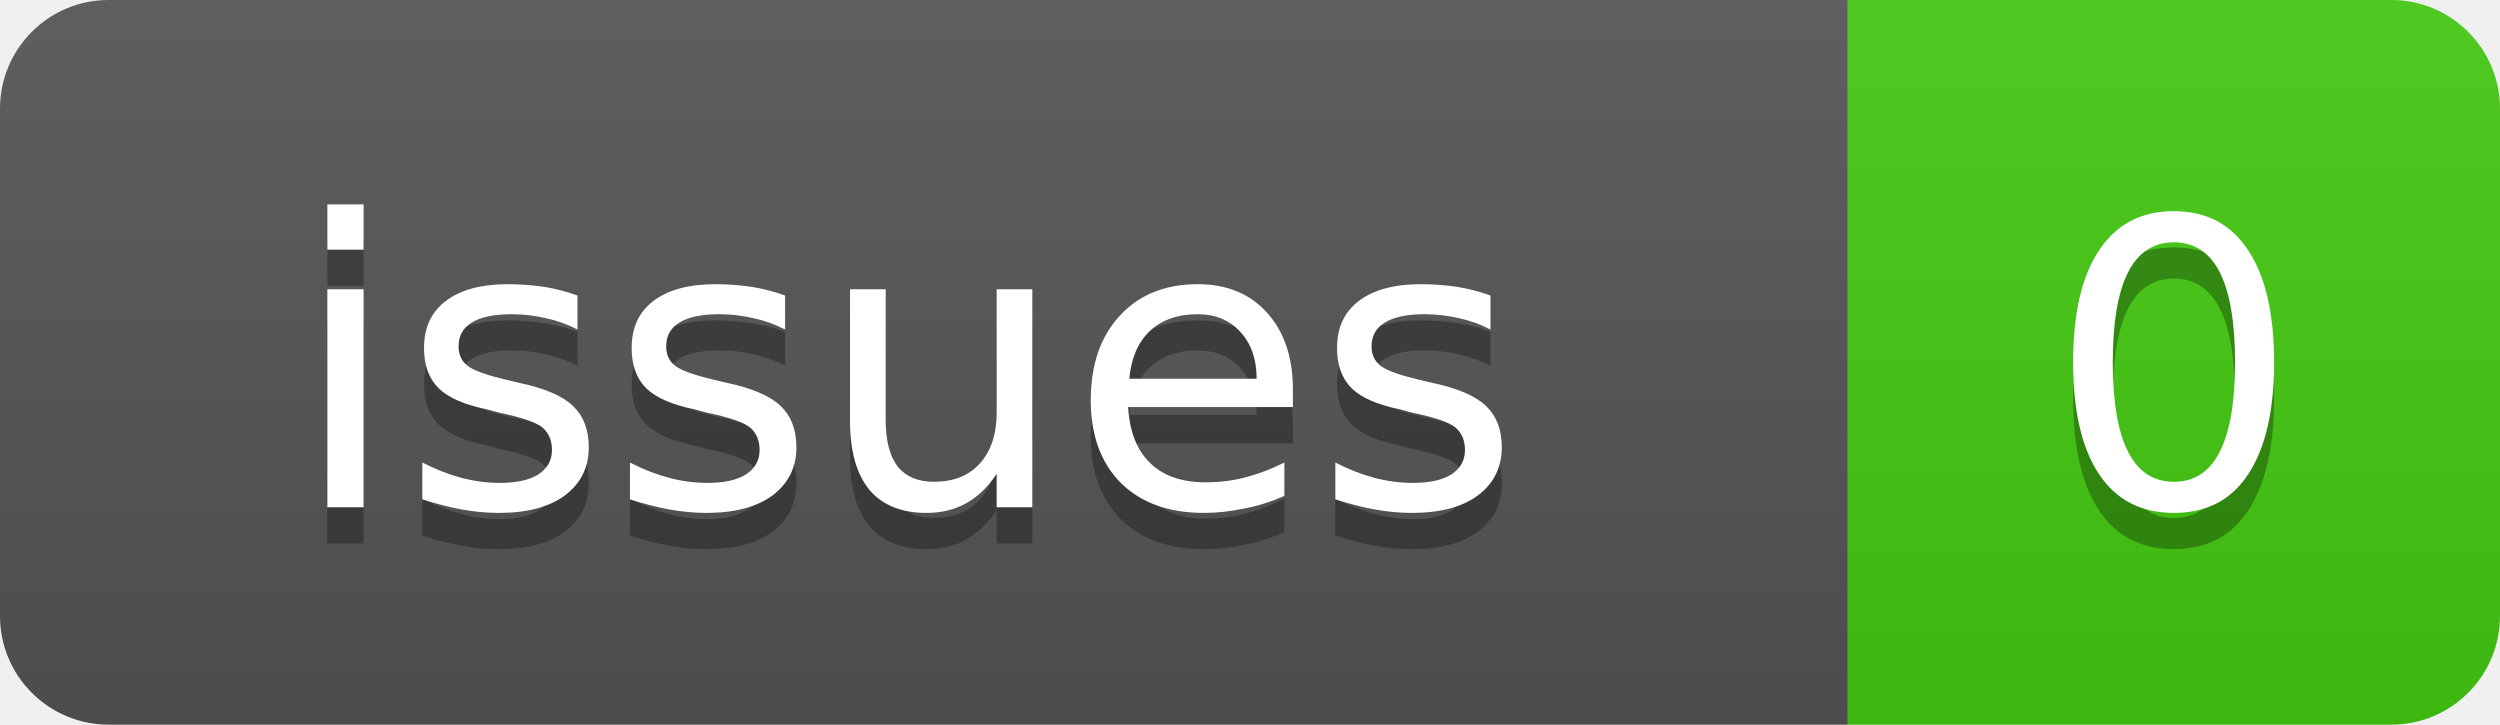
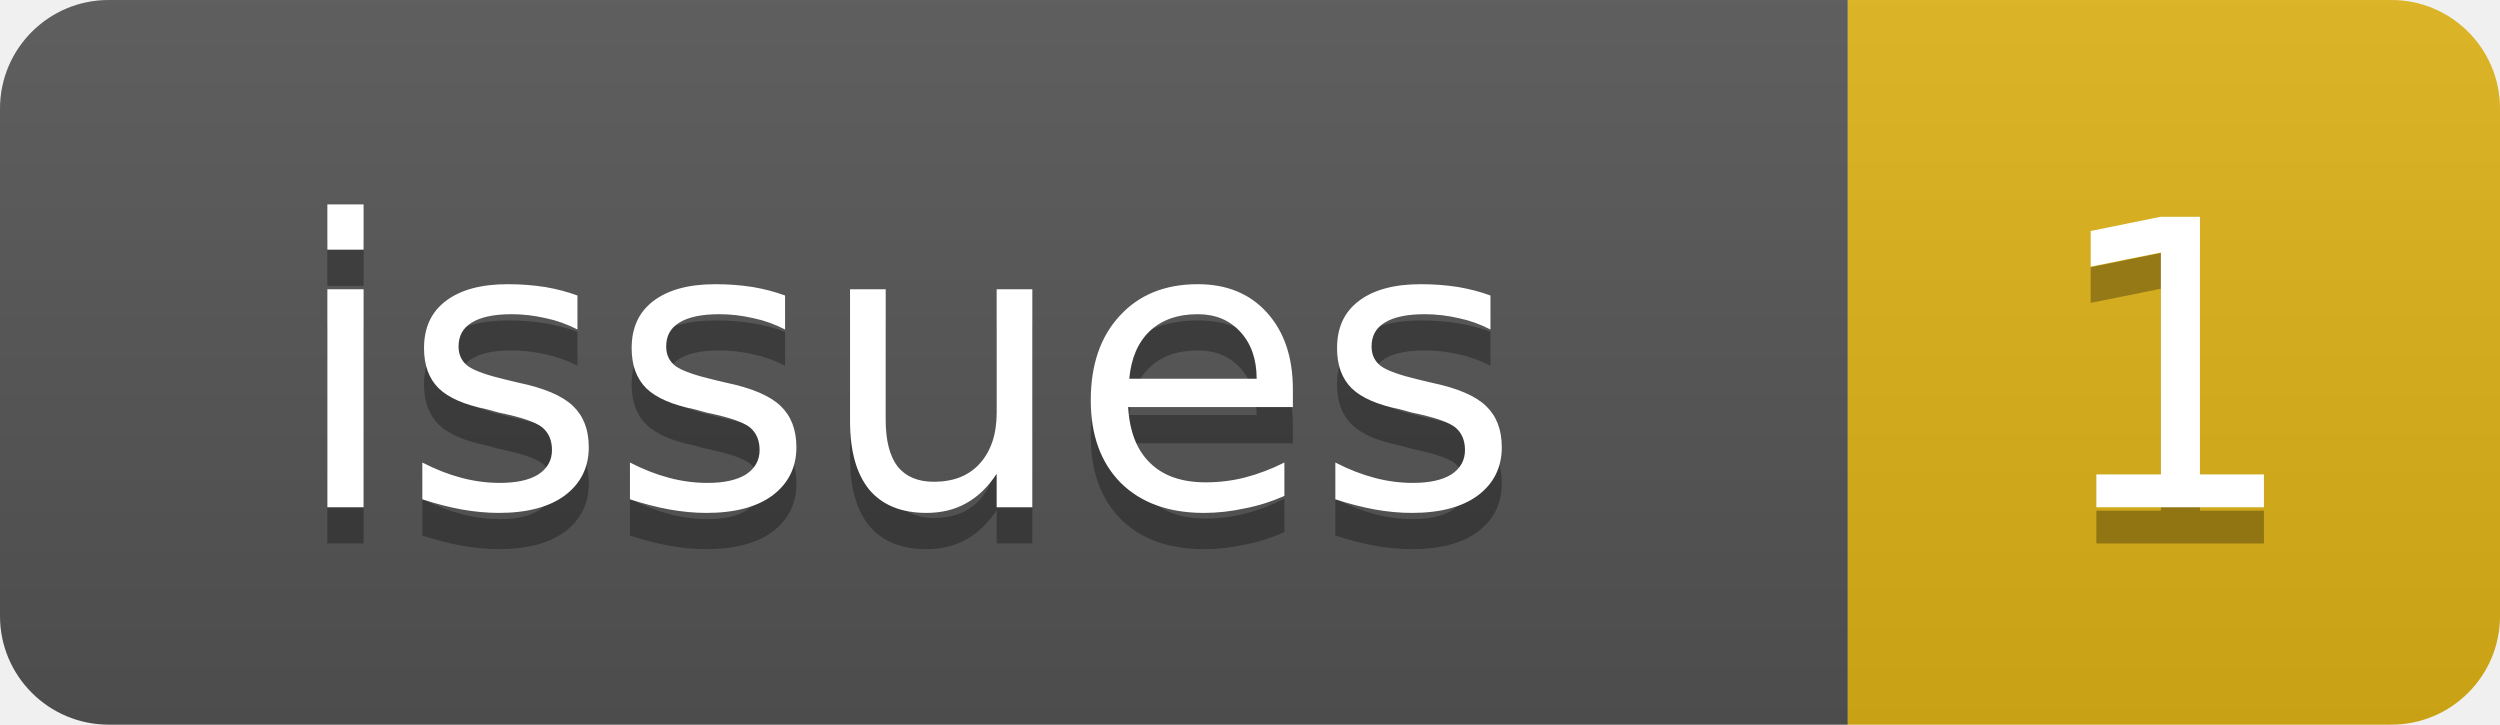
<svg xmlns="http://www.w3.org/2000/svg" width="69" height="20">
  <linearGradient id="b" x2="0" y2="100%">
    <stop offset="0" stop-color="#bbb" stop-opacity=".1" />
    <stop offset="1" stop-opacity=".1" />
  </linearGradient>
  <clipPath id="a">
    <rect width="69" height="20" rx="3" fill="#fff" />
  </clipPath>
  <g clip-path="url(#a)">
    <rect width="51" height="20" fill="#555" />
-     <rect x="51" width="18" height="20" fill="#4c1" />
+     <rect x="51" width="18" height="20" fill="#dfb317" />
    <rect width="69" height="20" fill="url(#b)" />
  </g>
  <g fill="#fff" text-anchor="middle" font-family="DejaVu Sans,Verdana,Geneva,sans-serif" font-size="11">
    <text x="25" y="15" fill="#010101" fill-opacity=".3">issues</text>
    <text x="25" y="14">issues</text>
-     <text x="60" y="15" fill="#010101" fill-opacity=".3">0</text>
-     <text x="60" y="14">0</text>
+     <text x="60" y="15" fill="#010101" fill-opacity=".3">1</text>
+     <text x="60" y="14">1</text>
  </g>
</svg>
